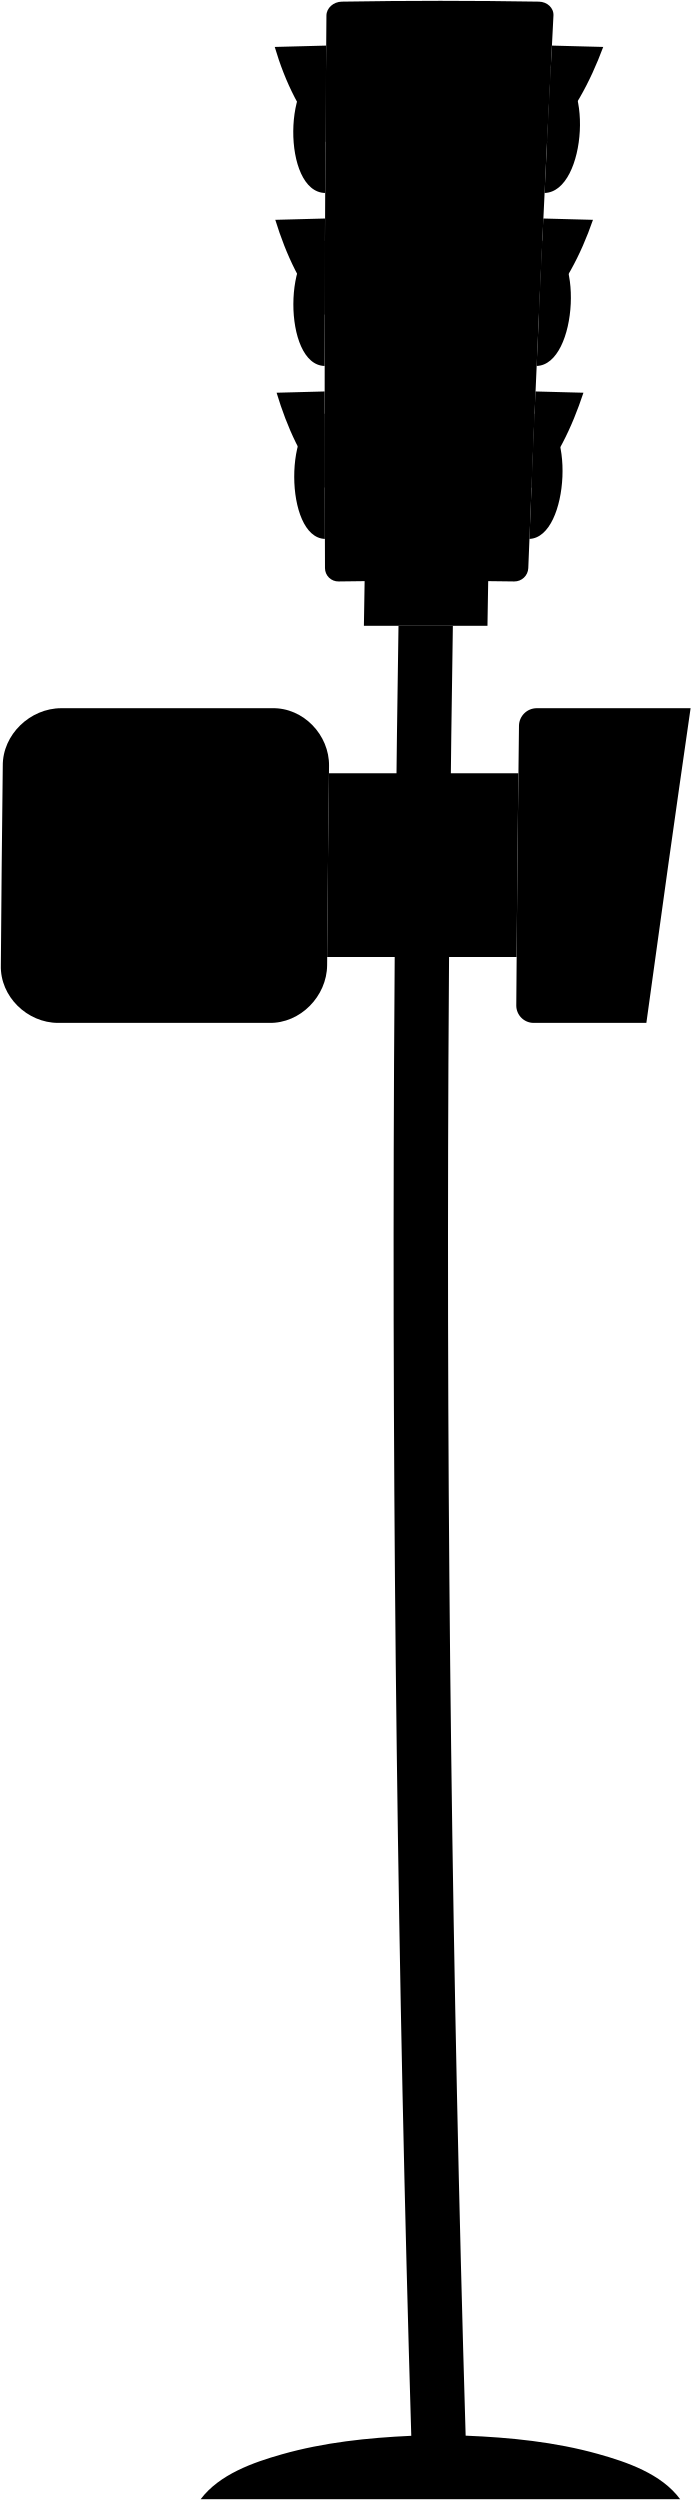
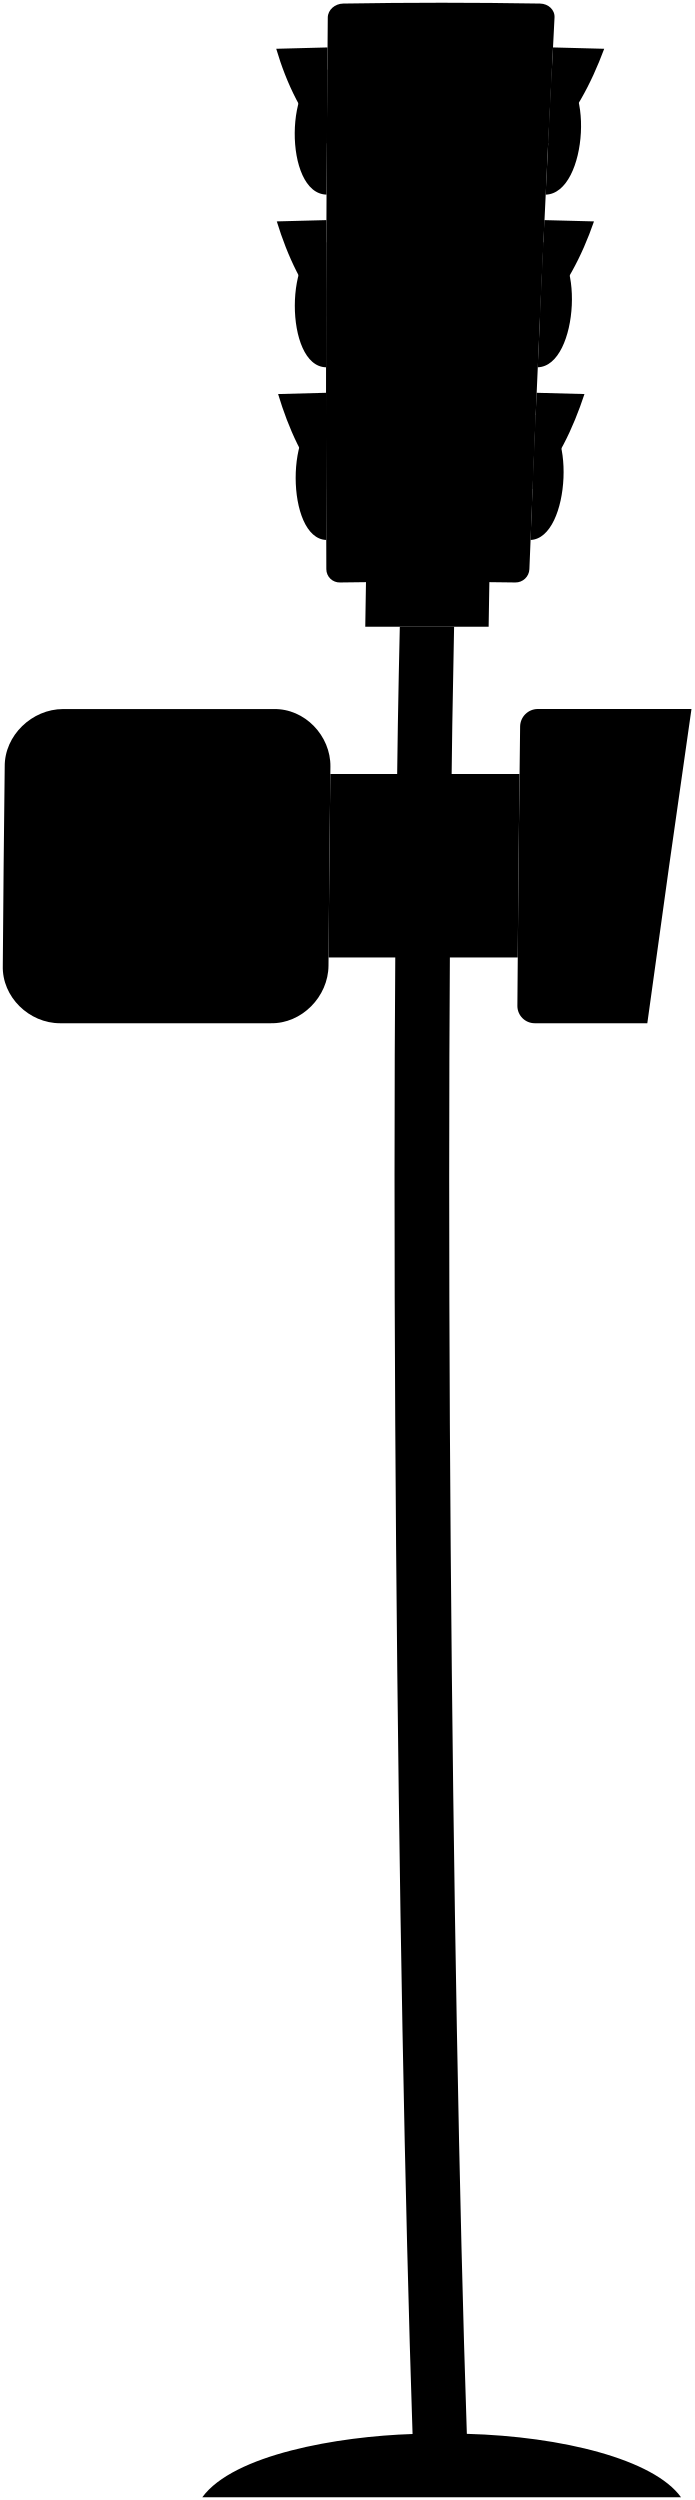
- <svg viewBox="0 0 839.27 3034.71">
-   <g class="brassMedium">
-     <path d="M441.73,759.64h150q.45-28,.91-56h-150Q442.17,731.63,441.73,759.64Z" />
-     <path d="M399.26,938.65h230q-1.32,111.51-2.16,223h-230Q397.94,1050.16,399.26,938.65Z" />
+ <svg xmlns="http://www.w3.org/2000/svg" class="presence" viewBox="0 0 253.18 911.81">
+   <g class="steelDark">
+     <path d="M133.22,228.59h45l.27-16.8h-45Z" />
+     <path d="M120.48,282.29h69q-.4,33.46-.65,66.91h-69Q120.09,315.75,120.48,282.29Z" />
  </g>
-   <path class="steelMedium" d="M565.24,2956.61q-24.72-833-20.91-1666.54,1.24-265.23,5.4-530.43h-66q-4.11,265.22-5.4,530.47-3.93,833.45,20.91,1666.67c-52.9,2.42-106.09,8-157.19,22.51-34.82,9.87-75.73,24.27-98.45,54.42h582c-22.66-30.77-64.45-45.05-99.71-54.91C673.69,2964.2,619.24,2958.77,565.24,2956.61Z" />
+   <path class="steelMediumDark" d="M170.27,887.68c-5.58-166.17-8.58-476.07-4.65-659.09h-19.8c-4.23,181.82-.93,492.92,4.65,659.15-27.18.87-65.28,7.47-76.69,23.07h174.6C238.49,897,204.89,888.61,170.27,887.68Z" />
  <g class="brassDark">
-     <path d="M70.6,1241.68h256c38.13.83,70.21-32.55,70.48-70q.89-121,2.34-242c.47-37.41-31.06-70.88-69.13-70H74.29c-37.51,0-71.29,31.87-70.92,70q-1.46,121-2.34,242C-.09,1209.72,33.16,1241.69,70.6,1241.68Z" />
-     <path d="M647.61,1241.68h137q26.13-191.13,53.69-382h-187a21.6,21.6,0,0,0-21.31,21q-2.22,170-3.29,340A21.12,21.12,0,0,0,647.61,1241.68Z" />
-     <path d="M414.93,2Q534.57,0,654.2,2c10.21.19,18.1,7.75,17.63,16.85q-17.57,335.3-30.56,670.81a16.88,16.88,0,0,1-17.12,16.15q-106.54-1.74-213.09,0a16.19,16.19,0,0,1-16.56-16.15q-1.41-335.41,1.75-670.81C396.34,9.74,404.7,2.18,414.93,2Z" />
+     <path d="M21.88,373.2H98.67c11.43.25,21.06-9.76,21.14-21q.25-36.29.7-72.59c.14-11.22-9.32-21.26-20.74-21H23c-11.26,0-21.39,9.56-21.28,21q-.44,36.3-.7,72.59C.67,363.62,10.65,373.21,21.88,373.2Z" />
+     <path d="M195,373.2h41.09q7.85-57.33,16.11-114.61H196.09a6.47,6.47,0,0,0-6.39,6.31q-.67,51-1,102A6.33,6.33,0,0,0,195,373.2Z" />
+     <path d="M125.18,1.3q35.9-.6,71.78,0c3.06.05,5.43,2.32,5.29,5.05Q197,106.94,193.08,207.6a5.06,5.06,0,0,1-5.13,4.84q-32-.52-63.93,0a4.85,4.85,0,0,1-5-4.84q-.42-100.63.53-201.25C119.6,3.62,122.11,1.35,125.18,1.3Z" />
  </g>
  <g class="brassDarkest">
-     <path d="M435.16,557.43c.46-105.19,174-107.63,170.34,0C602.2,653.15,434.74,654.07,435.16,557.43Z" />
-     <path d="M436.75,347.46c.92-105.82,180.63-108.68,176.42,0C609.44,443.78,435.9,445,436.75,347.46Z" />
-     <path d="M439.25,137.51c.94-106.95,187.23-109.66,182.5,0C617.57,234.36,438.39,236.39,439.25,137.51Z" />
+     <path d="M131.25,167.93c.14-31.56,52.21-32.29,51.1,0C181.36,196.64,131.12,196.92,131.25,167.93Z" />
+     <path d="M131.73,104.94c.27-31.75,54.18-32.61,52.92,0C183.53,133.83,131.47,134.21,131.73,104.94Z" />
+     <path d="M132.48,42c.28-32.08,56.16-32.89,54.75,0C186,71,132.22,71.62,132.48,42Z" />
  </g>
  <g class="lightGreen">
-     <path d="M394.05,502.18q0,76,.31,152C345,652.53,344.6,505.86,394.05,502.18Z" />
-     <path d="M648.87,502.18q-3.23,76-6.22,152C691.74,652.29,698.32,505.6,648.87,502.18Z" />
+     <path d="M118.92,151.35q0,22.8.09,45.59C104.18,196.46,104.08,152.46,118.92,151.35Z" />
+     <path d="M195.36,151.35q-1,22.8-1.87,45.59C208.22,196.39,210.2,152.38,195.36,151.35Z" />
  </g>
  <g class="lightOff">
-     <path d="M77.55,1210.67H320c24.37,0,44.75-20.29,44.95-44.65q.85-115.37,2.23-230.73a44.44,44.44,0,0,0-44.09-44.65H80.64c-24.38,0-44.88,20.27-45.21,44.65Q34.07,1050.66,33.2,1166A44.72,44.72,0,0,0,77.55,1210.67Z" />
-     <path d="M521.49,500.81c99,0,93.35,152-3,152C420.43,652.82,424.24,500.82,521.49,500.81Z" />
-     <path d="M526.36,290.83c102,0,95.21,152-3.62,152C421.65,442.83,426.62,290.84,526.36,290.83Z" />
-     <path d="M394.41,292.24q-.29,76-.35,152C343.22,443.16,343.56,295.67,394.41,292.24Z" />
-     <path d="M395.69,82.33q-.62,76-1,151.93C342.33,233.24,343.51,85.8,395.69,82.33Z" />
-     <path d="M658.24,292.24q-3.54,76-6.87,152C701.82,442.88,709.14,295.37,658.24,292.24Z" />
-     <path d="M668.53,82.33q-3.87,76-7.53,151.93C712.79,232.94,720.9,85.49,668.53,82.33Z" />
+     <path d="M24,363.9H96.69a13.63,13.63,0,0,0,13.49-13.39q.25-34.62.67-69.22a13.35,13.35,0,0,0-13.23-13.4H24.89a13.72,13.72,0,0,0-13.56,13.4q-.4,34.6-.67,69.22A13.41,13.41,0,0,0,24,363.9Z" />
+     <path d="M157.15,150.94c29.7,0,28,45.6-.89,45.6C126.83,196.55,128,151,157.15,150.94Z" />
+     <path d="M158.61,88c30.6,0,28.56,45.59-1.09,45.59C127.2,133.55,128.69,88,158.61,88Z" />
+     <path d="M119,88.37q-.08,22.8-.1,45.59C103.67,133.65,103.77,89.4,119,88.37Z" />
+     <path d="M119.41,25.4q-.19,22.79-.31,45.58C103.4,70.67,103.75,26.44,119.41,25.4Z" />
+     <path d="M198.17,88.37q-1.06,22.8-2.06,45.59C211.25,133.56,213.44,89.31,198.17,88.37Z" />
+     <path d="M201.26,25.4Q200.09,48.19,199,71C214.54,70.58,217,26.35,201.26,25.4Z" />
  </g>
  <g class="lightRed">
-     <path d="M532.15,80.86c43.12,0,82.91,31,81.08,76.54-1.8,44.56-42.69,75.42-85.36,75.43-42.33,0-81.85-31-81.1-75.43C447.55,111.81,488.72,80.87,532.15,80.86Z" />
-     <path d="M180.62,1091.43q.58-65.52,1.33-131c.61-18.23-27.23-18.06-27.09,0q-.39,34.61-.75,69.21c-.05,5.05-7.91,5.05-7.86,0q.41-40.14.87-80.28c-.34-17.65-27.21-15.14-27.11,1.84q-.45,39.23-.85,78.44c0,5.05-7.92,5.05-7.87,0q.33-32.29.7-64.59c.6-18.23-27.23-18.06-27.09,0q-.47,41.52-.88,83c0,5-7.91,5-7.86,0q.24-25.38.52-50.76c.59-18.22-27.24-18.06-27.09,0q-.53,49.38-1,98.74c-.45,35.18,17.95,65.63,54,71.63,25.56,4.27,58.38-3.22,74.81-24.57q22.37-28.14,44.76-56.29c12.44-14.91-10.93-33.7-22.9-18.45Z" />
+     <path d="M160.35,25c12.93,0,24.87,9.29,24.32,23-.54,13.37-12.81,22.63-25.61,22.63s-24.55-9.31-24.33-22.63C135,34.24,147.32,25,160.35,25Z" />
+     <path d="M54.88,328.13q.18-19.67.4-39.31c.19-5.47-8.16-5.42-8.12,0q-.12,10.38-.23,20.76a1.18,1.18,0,0,1-2.36,0q.13-12,.27-24.08c-.11-5.3-8.17-4.55-8.14.55q-.14,11.76-.25,23.53a1.18,1.18,0,0,1-2.36,0q.09-9.69.21-19.38c.18-5.47-8.17-5.42-8.13,0q-.14,12.46-.26,24.92a1.18,1.18,0,0,1-2.36,0l.15-15.23c.18-5.47-8.17-5.42-8.12,0q-.16,14.81-.29,29.62c-.14,10.56,5.38,19.69,16.19,21.49,7.67,1.28,17.52-1,22.45-7.37l13.42-16.89c3.74-4.47-3.27-10.11-6.87-5.53Z" />
  </g>
  <g class="brassDarkest">
-     <path d="M394.05,475.19q-29.16.68-58.3,1.53c12.81,42.37,30.29,81.15,58.43,115.62Q394,533.76,394.05,475.19Z" />
-     <path d="M394.52,265.25q-30.18.67-60.35,1.59c13.14,42.56,31.14,81.31,60,115.56Q394.28,323.83,394.52,265.25Z" />
-     <path d="M395.92,55.34q-31.21.72-62.42,1.64c12.37,42,31.77,83,61.53,115.5Q395.41,113.91,395.92,55.34Z" />
-     <path d="M650,475.19q29.12.68,58.23,1.53c-13.78,41.62-33.06,83.14-63.13,115.62Q647.51,533.76,650,475.19Z" />
-     <path d="M659.52,265.25q30.13.67,60.27,1.59c-14.73,42.62-35.36,82-65.68,115.56Q656.75,323.83,659.52,265.25Z" />
-     <path d="M669.92,55.34q31.17.72,62.32,1.64c-16,42.84-36.78,82-68.24,115.5Q666.9,113.91,669.92,55.34Z" />
+     <path d="M118.91,143.26q-8.75.19-17.48.46c3.84,12.71,9.08,24.34,17.52,34.68Q118.92,160.83,118.91,143.26Z" />
+     <path d="M119.06,80.28q-9.06.19-18.11.47c3.94,12.77,9.34,24.39,18,34.67Q119,97.85,119.06,80.28Z" />
+     <path d="M119.47,17.3q-9.36.22-18.72.49c3.71,12.6,9.53,24.9,18.46,34.65Q119.32,34.88,119.47,17.3Z" />
+     <path d="M195.71,143.26q8.73.19,17.46.46c-4.13,12.48-9.91,24.94-18.93,34.68Q194.95,160.83,195.71,143.26Z" />
+     <path d="M198.55,80.28q9,.19,18.09.47c-4.42,12.79-10.61,24.6-19.71,34.67Q197.73,97.85,198.55,80.28Z" />
+     <path d="M201.68,17.3q9.34.22,18.69.49c-4.8,12.86-11,24.59-20.47,34.65Q200.77,34.88,201.68,17.3Z" />
  </g>
</svg>
